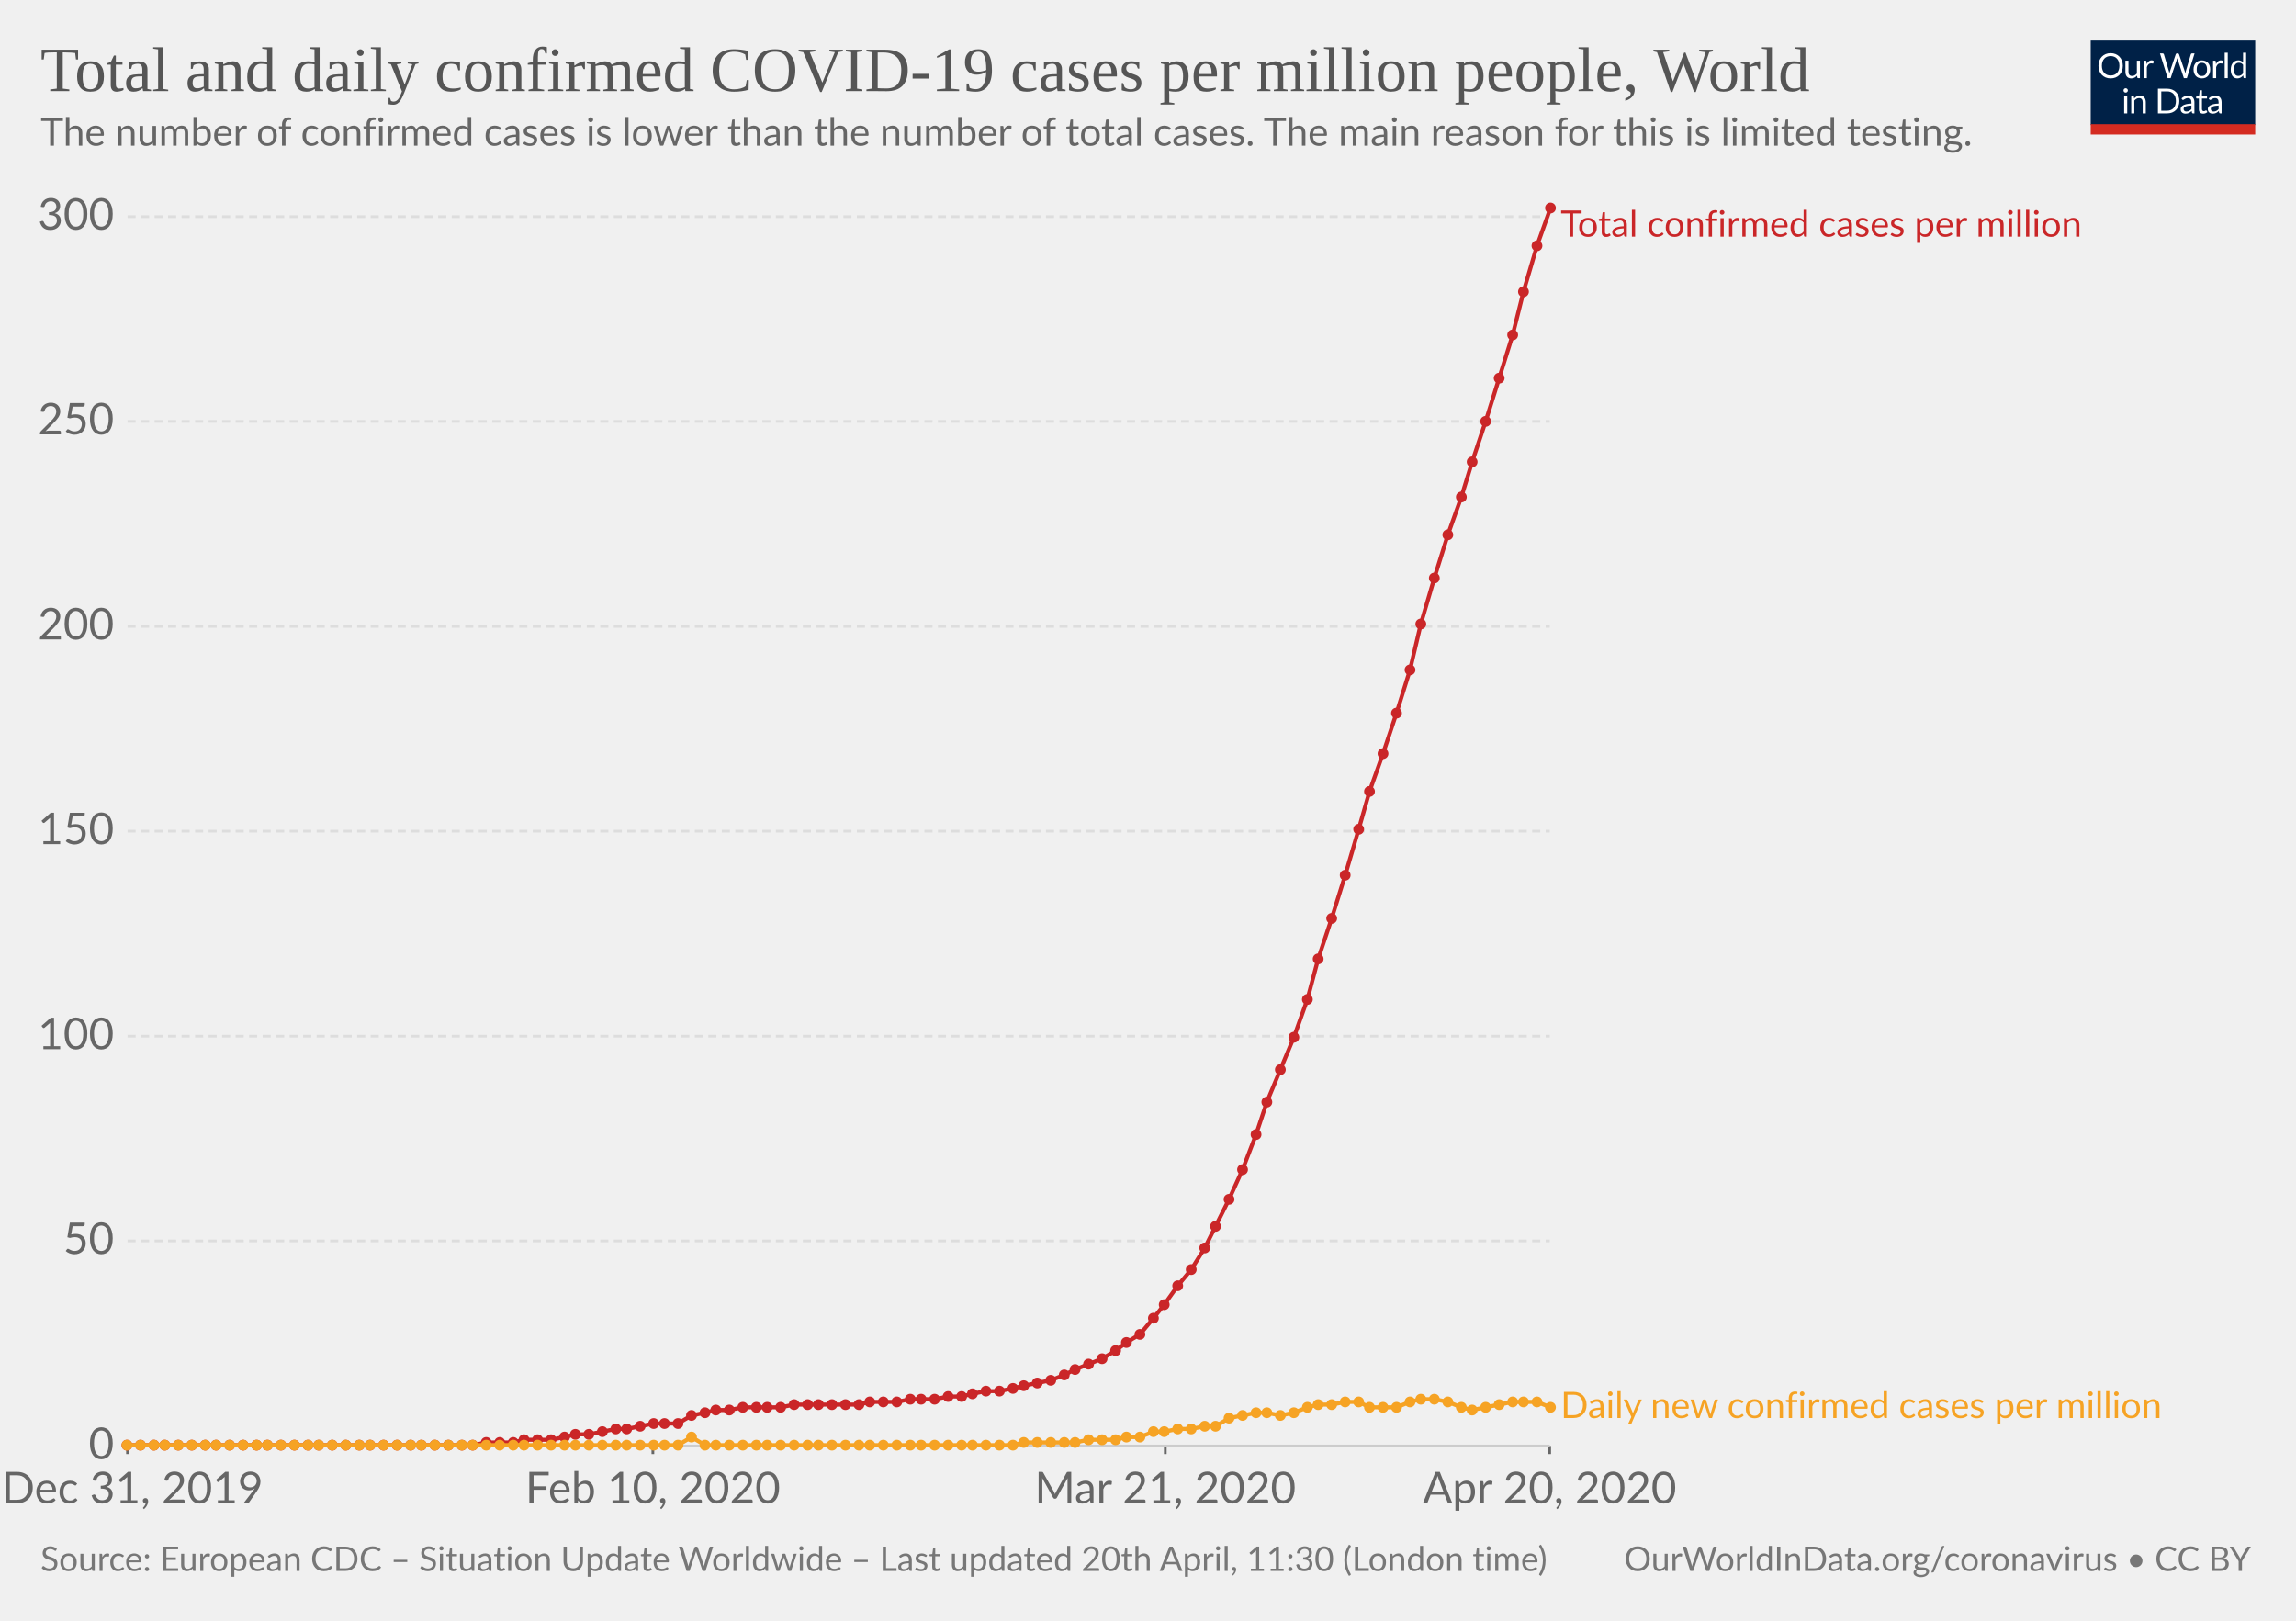
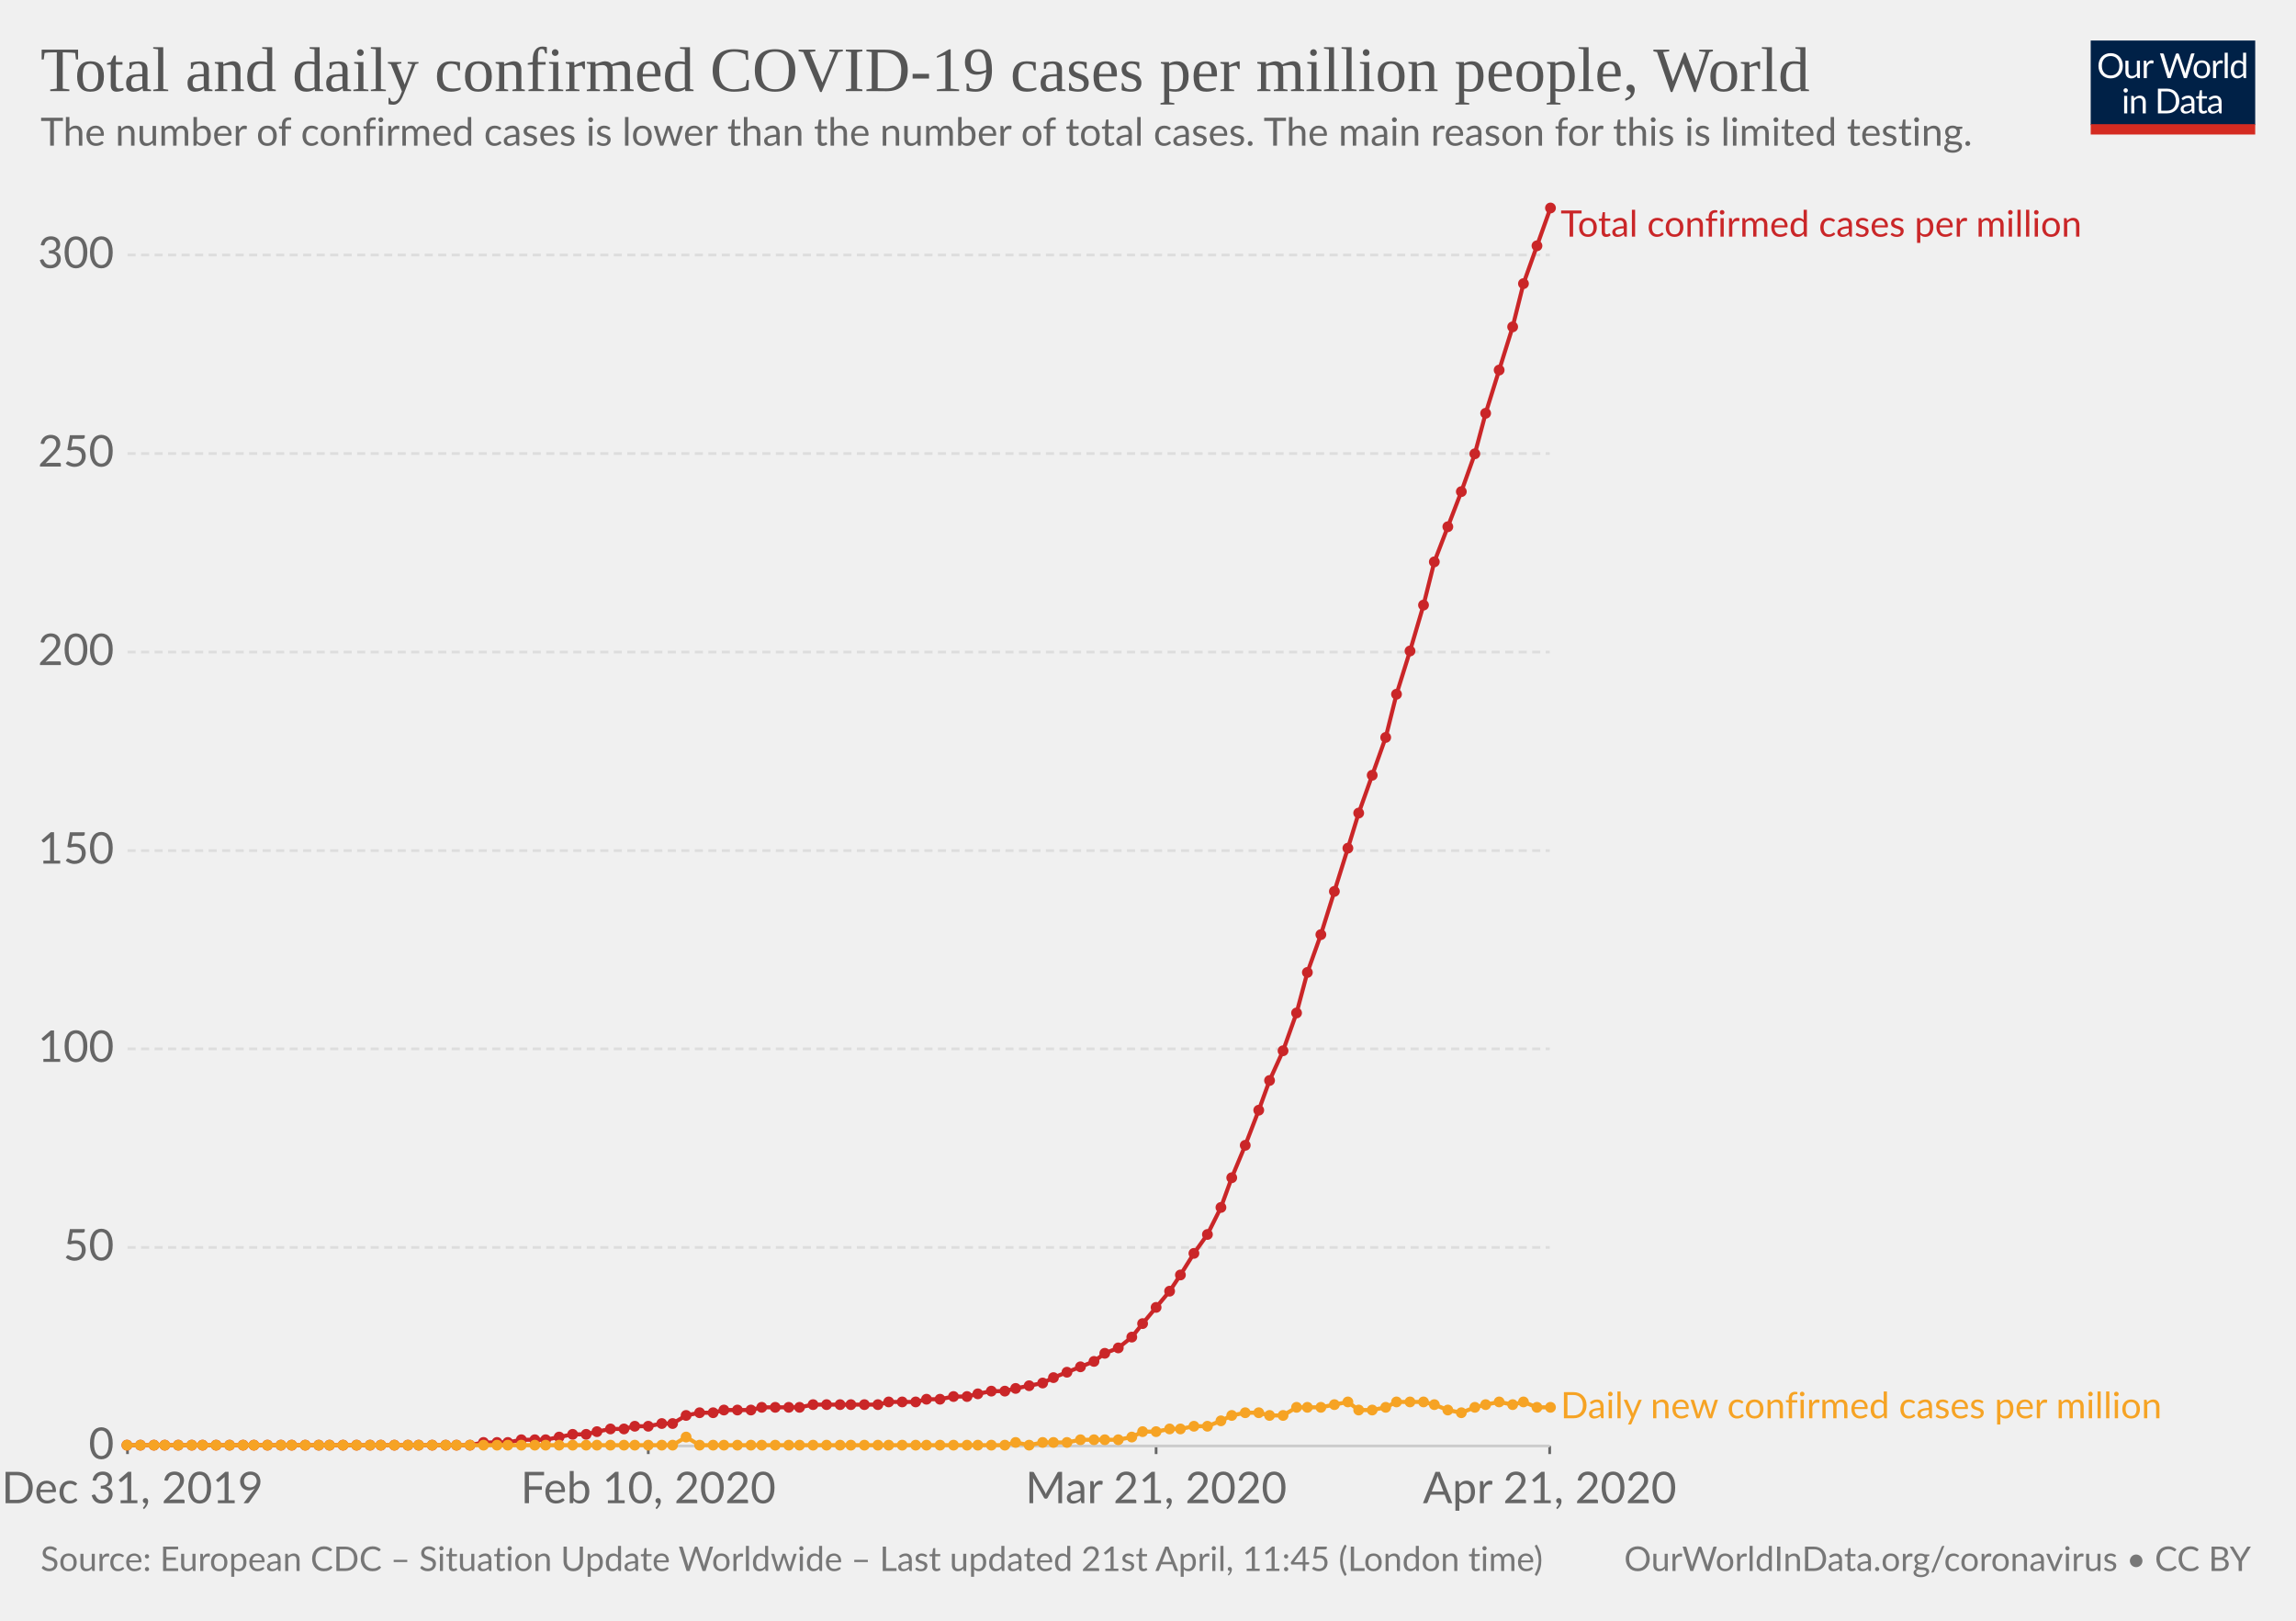
<svg xmlns="http://www.w3.org/2000/svg" version="1.1" style="background-color:#fff;-webkit-font-smoothing:antialiased" width="850" height="600" viewBox="0 0 850 600" font-family="Lato,'Helvetica Neue',Helvetica,Arial,sans-serif" font-size="18" text-rendering="optimizeLegibility">
  <g class="HeaderView">
    <g transform="matrix(.29 0 0 .29 774 15)">
      <svg width="210" height="120" viewBox="0 0 210 120" fill="none">
        <g clip-path="url(#clip0)">
          <path d="M0 0h210v107.89H0V0z" fill="#002147" />
          <path d="M40.98 32.25c0 2.36-.38 4.53-1.12 6.51a14.26 14.26 0 01-8.1 8.4c-1.9.78-4.02 1.17-6.34 1.17-2.31 0-4.42-.39-6.33-1.17a14.31 14.31 0 01-8.08-8.4 18.29 18.29 0 01-1.12-6.51c0-2.36.38-4.53 1.12-6.5.75-1.97 1.8-3.67 3.17-5.1 1.37-1.43 3-2.55 4.9-3.34 1.92-.8 4.03-1.19 6.34-1.19 2.32 0 4.43.4 6.34 1.19 1.92.8 3.56 1.9 4.93 3.34a14.87 14.87 0 013.17 5.1 18.1 18.1 0 011.12 6.5zm-4.38 0c0-1.94-.26-3.68-.8-5.22a10.91 10.91 0 00-2.24-3.89 9.68 9.68 0 00-3.52-2.46 11.95 11.95 0 00-4.62-.86c-1.68 0-3.21.28-4.6.86a9.88 9.88 0 00-3.54 2.46 10.91 10.91 0 00-2.24 3.9c-.53 1.53-.8 3.27-.8 5.2 0 1.94.27 3.68.8 5.22a11.17 11.17 0 002.24 3.9 10.01 10.01 0 003.55 2.44c1.38.56 2.9.83 4.6.83 1.7 0 3.24-.27 4.61-.83a9.8 9.8 0 003.52-2.44 11.17 11.17 0 002.25-3.9c.53-1.54.8-3.28.8-5.21zm26.22-6.54V48H60.5c-.56 0-.9-.27-1.05-.81l-.31-2.4a12.45 12.45 0 01-3.26 2.6c-1.2.64-2.58.96-4.13.96-1.22 0-2.3-.2-3.24-.6a6.52 6.52 0 01-2.33-1.7 7.37 7.37 0 01-1.43-2.67c-.3-1.04-.46-2.2-.46-3.45V25.7h3.91v14.22c0 1.68.38 2.99 1.15 3.91.77.93 1.96 1.39 3.54 1.39 1.16 0 2.24-.27 3.23-.82a10.42 10.42 0 002.8-2.28V25.7h3.91zm8.61 4.47a9.94 9.94 0 012.6-3.56 5.64 5.64 0 013.76-1.3c.47 0 .92.05 1.34.15.44.1.83.27 1.17.49L80 28.88c-.09.37-.3.55-.66.55-.2 0-.5-.04-.9-.13a6.21 6.21 0 00-3.24.18c-.54.2-1.03.5-1.47.92-.42.4-.81.9-1.17 1.5-.33.58-.64 1.26-.92 2.02V48h-3.94V25.71h2.25c.42 0 .72.08.88.25.16.16.27.44.33.83l.26 3.39zm61.16-13.7L122.75 48h-3.82l-7.99-24.05a21.95 21.95 0 01-.42-1.58 38.36 38.36 0 01-.44 1.58L102.05 48h-3.83L88.4 16.47h3.54c.38 0 .7.1.95.29.26.2.43.43.5.73l6.52 21.9c.1.4.2.83.28 1.28.1.46.2.94.29 1.46l.3-1.46c.12-.47.25-.9.38-1.27l7.41-21.91c.1-.25.26-.48.51-.69.27-.22.58-.33.95-.33h1.23c.38 0 .69.1.92.29.24.2.41.43.53.73l7.4 21.9a28.4 28.4 0 01.68 2.62 29.52 29.52 0 01.52-2.61l6.54-21.91c.07-.27.23-.5.48-.7.27-.21.58-.32.95-.32h3.32zm9.35 8.88c1.63 0 3.1.27 4.4.82a9.43 9.43 0 015.46 5.94c.5 1.4.74 2.98.74 4.73 0 1.76-.25 3.34-.74 4.75a9.43 9.43 0 01-5.46 5.92c-1.3.52-2.77.79-4.4.79-1.64 0-3.12-.27-4.44-.8a9.42 9.42 0 01-3.35-2.3c-.92-1-1.63-2.2-2.13-3.61-.49-1.41-.73-3-.73-4.75s.24-3.33.73-4.73c.5-1.43 1.2-2.64 2.13-3.63.93-1 2.04-1.77 3.35-2.31 1.32-.55 2.8-.82 4.44-.82zm0 19.89c2.2 0 3.84-.73 4.93-2.2 1.08-1.48 1.63-3.54 1.63-6.18 0-2.66-.55-4.72-1.63-6.2-1.09-1.49-2.73-2.23-4.93-2.23-1.12 0-2.09.2-2.93.57-.82.39-1.5.94-2.06 1.65-.55.72-.96 1.61-1.24 2.67-.26 1.04-.4 2.22-.4 3.54 0 2.64.55 4.7 1.64 6.18 1.1 1.47 2.76 2.2 4.99 2.2zm17.97-15.07a9.94 9.94 0 012.6-3.56 5.64 5.64 0 013.76-1.3c.47 0 .91.05 1.34.15.44.1.83.27 1.16.49l-.28 2.92c-.09.37-.31.55-.66.55-.2 0-.5-.04-.9-.13a6.2 6.2 0 00-3.24.18c-.54.2-1.03.5-1.47.92-.43.4-.82.9-1.17 1.5a13.1 13.1 0 00-.92 2.02V48h-3.94V25.71h2.24c.43 0 .72.08.88.25.17.16.28.44.33.83l.27 3.39zm15.04-14.59V48h-3.92V15.6h3.92zm19.55 15.43a6.22 6.22 0 00-2.38-2.05 6.7 6.7 0 00-2.86-.6c-2.07 0-3.66.75-4.77 2.23-1.12 1.48-1.68 3.6-1.68 6.33 0 1.46.13 2.7.38 3.74a7.29 7.29 0 001.1 2.56 4.35 4.35 0 001.78 1.45c.7.3 1.5.46 2.4.46 1.29 0 2.41-.3 3.36-.88a9.6 9.6 0 002.67-2.49V31.02zm3.91-15.43V48h-2.33c-.56 0-.9-.27-1.06-.81l-.35-2.71a12.13 12.13 0 01-3.25 2.77 8.28 8.28 0 01-4.23 1.06 7.31 7.31 0 01-6.14-2.9c-.73-.96-1.3-2.15-1.69-3.57a18.35 18.35 0 01.07-9.48 11.29 11.29 0 011.89-3.7 8.7 8.7 0 017.06-3.34 7.96 7.96 0 016.12 2.62V15.59h3.91zM46.61 70.71V93H42.7V70.71h3.91zm.84-7c0 .39-.08.75-.24 1.09-.15.32-.35.61-.62.88-.25.25-.55.44-.9.59a2.67 2.67 0 01-2.16 0 2.9 2.9 0 01-1.45-1.47 2.67 2.67 0 010-2.16c.15-.35.35-.65.6-.9.25-.27.53-.47.85-.62a2.67 2.67 0 012.16 0c.35.15.65.35.9.62.27.25.47.55.62.9.16.34.24.7.24 1.08zm7.97 10.24c.49-.54 1-1.04 1.54-1.48a9.85 9.85 0 013.66-1.84 8.96 8.96 0 015.43.35c.94.4 1.72.97 2.33 1.71.63.74 1.11 1.62 1.43 2.67.32 1.04.49 2.19.49 3.45V93h-3.94V78.81c0-1.69-.4-3-1.17-3.92-.76-.93-1.93-1.4-3.5-1.4-1.15 0-2.24.27-3.25.83-1 .56-1.92 1.31-2.77 2.27V93h-3.94V70.71h2.35c.56 0 .9.28 1.04.82l.3 2.42zm57.7 3.3c0 2.36-.37 4.5-1.11 6.44a14.3 14.3 0 01-3.17 4.98c-1.37 1.37-3 2.45-4.93 3.2-1.9.76-4.02 1.13-6.33 1.13H85.8V61.47h11.77c2.31 0 4.42.39 6.33 1.15a13.8 13.8 0 018.1 8.18 17.75 17.75 0 011.12 6.45zm-4.37 0c0-1.94-.26-3.67-.8-5.2a10.94 10.94 0 00-2.23-3.87 9.57 9.57 0 00-3.53-2.42 12.23 12.23 0 00-4.61-.83h-7.5v24.62h7.5c1.7 0 3.24-.28 4.61-.84a9.7 9.7 0 003.53-2.4 10.94 10.94 0 002.24-3.87c.53-1.53.8-3.26.8-5.2zm19.8 5.72c-1.8.06-3.34.2-4.62.44-1.26.22-2.3.51-3.1.88-.8.36-1.37.8-1.74 1.3-.35.5-.53 1.05-.53 1.67 0 .58.1 1.1.3 1.52a3 3 0 00.76 1.05c.34.27.73.46 1.17.6.45.11.94.17 1.45.17a7.28 7.28 0 003.5-.81 11.95 11.95 0 002.82-2.2v-4.62zm-12.65-9.11a12.73 12.73 0 013.98-2.66c1.43-.59 3-.88 4.73-.88 1.25 0 2.36.2 3.33.61a6.81 6.81 0 013.94 4.38c.33 1.04.5 2.19.5 3.43V93h-1.74a1.8 1.8 0 01-.88-.18c-.2-.13-.36-.38-.48-.74l-.44-2.12c-.59.55-1.16 1.03-1.72 1.46a9.48 9.48 0 01-3.74 1.7c-.69.15-1.46.23-2.3.23-.87 0-1.69-.12-2.45-.35a5.34 5.34 0 01-3.34-2.93 6.64 6.64 0 01-.49-2.64c0-.88.25-1.72.73-2.53a6.33 6.33 0 012.35-2.17c1.09-.63 2.5-1.15 4.25-1.54 1.75-.41 3.89-.65 6.42-.7v-1.75c0-1.73-.37-3.03-1.12-3.91-.75-.9-1.84-1.34-3.28-1.34-.97 0-1.78.12-2.44.37-.64.23-1.2.5-1.7.81l-1.23.82c-.33.23-.67.35-1 .35-.27 0-.5-.07-.69-.2a2.1 2.1 0 01-.48-.53l-.7-1.25zm27.67 19.5c-1.76 0-3.12-.5-4.07-1.48-.94-.98-1.41-2.4-1.41-4.25V74h-2.68a.9.9 0 01-.6-.2c-.16-.14-.24-.36-.24-.66v-1.56l3.65-.46.9-6.89c.05-.22.14-.4.29-.52a.88.88 0 01.62-.22H142v7.67h6.44V74h-6.44v13.38c0 .94.22 1.63.68 2.09.45.45 1.04.68 1.76.68a3.21 3.21 0 001.85-.53l.55-.35c.16-.12.3-.18.41-.18.2 0 .4.13.55.38l1.15 1.87a7.45 7.45 0 01-2.44 1.5c-.96.35-1.94.52-2.95.52zm19.68-10.4c-1.8.07-3.34.21-4.62.45-1.26.22-2.3.51-3.1.88-.8.36-1.37.8-1.74 1.3-.35.5-.53 1.05-.53 1.67 0 .58.1 1.1.3 1.52.18.42.44.77.76 1.05.34.27.73.46 1.17.6.45.11.94.17 1.45.17a7.3 7.3 0 003.5-.81 12.04 12.04 0 002.82-2.2v-4.62zm-12.65-9.1a12.72 12.72 0 013.99-2.66c1.42-.59 3-.88 4.72-.88 1.25 0 2.36.2 3.33.61a6.81 6.81 0 013.94 4.38c.33 1.04.5 2.19.5 3.43V93h-1.74a1.8 1.8 0 01-.88-.18c-.2-.13-.36-.38-.48-.74l-.44-2.12c-.59.55-1.16 1.03-1.72 1.46a9.48 9.48 0 01-3.74 1.7c-.69.15-1.46.23-2.3.23-.87 0-1.69-.12-2.45-.35a5.33 5.33 0 01-3.34-2.93 6.62 6.62 0 01-.49-2.64c0-.88.25-1.72.73-2.53a6.33 6.33 0 012.35-2.17c1.09-.63 2.5-1.15 4.25-1.54 1.74-.41 3.89-.65 6.42-.7v-1.75c0-1.73-.37-3.03-1.12-3.91-.75-.9-1.84-1.34-3.28-1.34-.97 0-1.78.12-2.44.37-.64.23-1.2.5-1.7.81-.46.3-.87.57-1.22.82-.34.23-.68.35-1.02.35-.26 0-.49-.07-.68-.2-.19-.14-.35-.32-.48-.53l-.7-1.25z" fill="#fff" />
          <path fill="#D42B21" d="M0 106.79h210V120H0z" />
        </g>
        <defs>
          <clipPath id="clip0">
            <path fill="#fff" d="M0 0h210v120H0z" />
          </clipPath>
        </defs>
      </svg>
    </g>
    <a href="https://ourworldindata.org/grapher/total-daily-covid-cases-per-million" target="_blank" font-family="&quot;Playfair Display&quot;,Georgia,&quot;Times New Roman&quot;,serif">
      <text font-size="23.4" x="15" y="33.7" fill="#555">
        <tspan x="15" y="33.72">Total and daily confirmed COVID-19 cases per million people, World</tspan>
      </text>
    </a>
    <text font-size="14.4" x="15" y="53.9" fill="#666">
      <tspan x="15" y="53.92">The number of confirmed cases is lower than the number of total cases. The main reason for this is limited testing.</tspan>
    </text>
  </g>
  <g class="LineChart">
    <defs>
      <clipPath id="a">
        <path d="M37.22 0h830v959.4h-830z" />
      </clipPath>
    </defs>
    <g class="AxisBoxView">
      <g class="HorizontalAxis">
-         <path stroke="#666" d="M47.2 535.3v3M241.7 535.3v3M431.4 535.3v3M573.7 535.3v3" />
+         <path stroke="#666" d="M47.2 535.3v3M240 535.3v3M428 535.3v3M573.7 535.3v3" />
        <text x="49" y="556.5" fill="#666" text-anchor="middle" font-size="16.2">Dec 31, 2019</text>
-         <text x="241.7" y="556.5" fill="#666" text-anchor="middle" font-size="16.2">Feb 10, 2020</text>
-         <text x="431.4" y="556.5" fill="#666" text-anchor="middle" font-size="16.2">Mar 21, 2020</text>
-         <text x="573.7" y="556.5" fill="#666" text-anchor="middle" font-size="16.2">Apr 20, 2020</text>
+         <text x="240" y="556.5" fill="#666" text-anchor="middle" font-size="16.2">Feb 10, 2020</text>
+         <text x="428" y="556.5" fill="#666" text-anchor="middle" font-size="16.2">Mar 21, 2020</text>
+         <text x="573.7" y="556.5" fill="#666" text-anchor="middle" font-size="16.2">Apr 21, 2020</text>
      </g>
      <g class="VerticalAxis" fill="#666" dominant-baseline="middle" text-anchor="end" font-size="16.2">
        <text x="42.22" y="535.3">0</text>
-         <text x="42.22" y="459.4">50</text>
-         <text x="42.22" y="383.6">100</text>
-         <text x="42.22" y="307.7">150</text>
-         <text x="42.22" y="231.9">200</text>
-         <text x="42.22" y="156">250</text>
-         <text x="42.22" y="80.2">300</text>
+         <text x="42.22" y="461.8">50</text>
+         <text x="42.22" y="388.3">100</text>
+         <text x="42.22" y="314.9">150</text>
+         <text x="42.22" y="241.4">200</text>
+         <text x="42.22" y="167.9">250</text>
+         <text x="42.22" y="94.4">300</text>
      </g>
      <g class="AxisGridLines">
        <path stroke="#ccc" d="M47.22 535.3h526.52" />
-         <path stroke="#ddd" stroke-dasharray="3,2" d="M47.22 459.4h526.52M47.22 383.6h526.52M47.22 307.7h526.52M47.22 231.9h526.52M47.22 156h526.52M47.22 80.2h526.52" />
+         <path stroke="#ddd" stroke-dasharray="3,2" d="M47.22 461.8h526.52M47.22 388.3h526.52M47.22 314.9h526.52M47.22 241.4h526.52M47.22 167.9h526.52M47.22 94.4h526.52" />
      </g>
    </g>
    <g clip-path="url(#a)">
      <g class="HeightedLegend" cursor="default">
        <g class="legendMark">
          <text font-size="13.5" x="577.7" y="87.6" fill="#ca2628">
            <tspan x="577.74" y="87.6">Total confirmed cases per million</tspan>
          </text>
        </g>
        <g class="legendMark">
-           <text font-size="13.5" x="577.7" y="524.9" fill="#f6a324">
-             <tspan x="577.74" y="524.95">Daily new confirmed cases per million</tspan>
+           <text font-size="13.5" x="577.7" y="525" fill="#f6a324">
+             <tspan x="577.74" y="525.05">Daily new confirmed cases per million</tspan>
          </text>
        </g>
      </g>
      <g class="Lines">
        <g class="key-World_0">
-           <path stroke="#ca2628" stroke-linecap="round" d="M47 535h128l5-1h10l4-1h10l5-1 4-1h5l5-1 5-1h4l5-1 5-1h9l5-3 5-1 4-1h5l5-1h14l5-1h24l4-1h10l5-1h9l5-1h5l4-1 5-1h5l5-1 4-1 5-1 5-1 5-2 4-2 5-2 5-2 5-3 4-3 5-3 5-6 4-5 5-7 5-6 5-8 4-8 5-10 5-11 5-13 4-12 5-12 5-12 5-14 4-15 5-15 5-16 5-17 4-14 5-14 5-15 5-16 4-17 5-17 5-16 5-14 4-13 5-15 5-16 5-16 4-16 5-17 5-14" fill="none" stroke-width="1.5" />
+           <path stroke="#ca2628" stroke-linecap="round" d="M47 535h127l5-1h9l5-1h9l5-1 5-1h5l4-1 5-1h5l4-1h5l5-1h4l5-3 5-1h5l4-1h10l4-1h14l5-1h24l4-1h10l4-1h5l5-1h5l4-1 5-1h5l4-1 5-1 5-1 4-2 5-2 5-2 5-2 4-3 5-2 5-4 4-5 5-6 5-6 4-6 5-8 5-7 5-10 4-11 5-12 5-13 4-11 5-11 5-14 4-15 5-14 5-16 5-16 4-13 5-14 5-14 4-16 5-16 5-17 4-16 5-13 5-13 5-14 4-15 5-16 5-16 4-16 5-14 5-14" fill="none" stroke-width="1.5" />
          <g fill="#ca2628">
            <circle cx="47" cy="535" r="2" />
            <circle cx="52" cy="535" r="2" />
            <circle cx="57" cy="535" r="2" />
            <circle cx="61" cy="535" r="2" />
            <circle cx="66" cy="535" r="2" />
            <circle cx="71" cy="535" r="2" />
-             <circle cx="76" cy="535" r="2" />
+             <circle cx="75" cy="535" r="2" />
            <circle cx="80" cy="535" r="2" />
            <circle cx="85" cy="535" r="2" />
            <circle cx="90" cy="535" r="2" />
-             <circle cx="95" cy="535" r="2" />
+             <circle cx="94" cy="535" r="2" />
            <circle cx="99" cy="535" r="2" />
            <circle cx="104" cy="535" r="2" />
-             <circle cx="109" cy="535" r="2" />
-             <circle cx="114" cy="535" r="2" />
+             <circle cx="108" cy="535" r="2" />
+             <circle cx="113" cy="535" r="2" />
            <circle cx="118" cy="535" r="2" />
-             <circle cx="123" cy="535" r="2" />
-             <circle cx="128" cy="535" r="2" />
-             <circle cx="133" cy="535" r="2" />
+             <circle cx="122" cy="535" r="2" />
+             <circle cx="127" cy="535" r="2" />
+             <circle cx="132" cy="535" r="2" />
            <circle cx="137" cy="535" r="2" />
-             <circle cx="142" cy="535" r="2" />
-             <circle cx="147" cy="535" r="2" />
-             <circle cx="152" cy="535" r="2" />
-             <circle cx="156" cy="535" r="2" />
-             <circle cx="161" cy="535" r="2" />
-             <circle cx="166" cy="535" r="2" />
-             <circle cx="171" cy="535" r="2" />
-             <circle cx="175" cy="535" r="2" />
-             <circle cx="180" cy="534" r="2" />
-             <circle cx="185" cy="534" r="2" />
-             <circle cx="190" cy="534" r="2" />
-             <circle cx="194" cy="533" r="2" />
-             <circle cx="199" cy="533" r="2" />
-             <circle cx="204" cy="533" r="2" />
-             <circle cx="209" cy="532" r="2" />
-             <circle cx="213" cy="531" r="2" />
-             <circle cx="218" cy="531" r="2" />
-             <circle cx="223" cy="530" r="2" />
-             <circle cx="228" cy="529" r="2" />
-             <circle cx="232" cy="529" r="2" />
-             <circle cx="237" cy="528" r="2" />
-             <circle cx="242" cy="527" r="2" />
-             <circle cx="246" cy="527" r="2" />
-             <circle cx="251" cy="527" r="2" />
-             <circle cx="256" cy="524" r="2" />
-             <circle cx="261" cy="523" r="2" />
-             <circle cx="265" cy="522" r="2" />
-             <circle cx="270" cy="522" r="2" />
-             <circle cx="275" cy="521" r="2" />
-             <circle cx="280" cy="521" r="2" />
-             <circle cx="284" cy="521" r="2" />
-             <circle cx="289" cy="521" r="2" />
-             <circle cx="294" cy="520" r="2" />
-             <circle cx="299" cy="520" r="2" />
-             <circle cx="303" cy="520" r="2" />
-             <circle cx="308" cy="520" r="2" />
-             <circle cx="313" cy="520" r="2" />
-             <circle cx="318" cy="520" r="2" />
-             <circle cx="322" cy="519" r="2" />
-             <circle cx="327" cy="519" r="2" />
-             <circle cx="332" cy="519" r="2" />
-             <circle cx="337" cy="518" r="2" />
-             <circle cx="341" cy="518" r="2" />
-             <circle cx="346" cy="518" r="2" />
-             <circle cx="351" cy="517" r="2" />
-             <circle cx="356" cy="517" r="2" />
-             <circle cx="360" cy="516" r="2" />
-             <circle cx="365" cy="515" r="2" />
-             <circle cx="370" cy="515" r="2" />
-             <circle cx="375" cy="514" r="2" />
-             <circle cx="379" cy="513" r="2" />
-             <circle cx="384" cy="512" r="2" />
-             <circle cx="389" cy="511" r="2" />
-             <circle cx="394" cy="509" r="2" />
-             <circle cx="398" cy="507" r="2" />
-             <circle cx="403" cy="505" r="2" />
-             <circle cx="408" cy="503" r="2" />
-             <circle cx="413" cy="500" r="2" />
-             <circle cx="417" cy="497" r="2" />
-             <circle cx="422" cy="494" r="2" />
-             <circle cx="427" cy="488" r="2" />
-             <circle cx="431" cy="483" r="2" />
-             <circle cx="436" cy="476" r="2" />
-             <circle cx="441" cy="470" r="2" />
-             <circle cx="446" cy="462" r="2" />
-             <circle cx="450" cy="454" r="2" />
-             <circle cx="455" cy="444" r="2" />
-             <circle cx="460" cy="433" r="2" />
-             <circle cx="465" cy="420" r="2" />
-             <circle cx="469" cy="408" r="2" />
-             <circle cx="474" cy="396" r="2" />
-             <circle cx="479" cy="384" r="2" />
-             <circle cx="484" cy="370" r="2" />
-             <circle cx="488" cy="355" r="2" />
-             <circle cx="493" cy="340" r="2" />
-             <circle cx="498" cy="324" r="2" />
-             <circle cx="503" cy="307" r="2" />
-             <circle cx="507" cy="293" r="2" />
-             <circle cx="512" cy="279" r="2" />
-             <circle cx="517" cy="264" r="2" />
-             <circle cx="522" cy="248" r="2" />
-             <circle cx="526" cy="231" r="2" />
-             <circle cx="531" cy="214" r="2" />
-             <circle cx="536" cy="198" r="2" />
-             <circle cx="541" cy="184" r="2" />
-             <circle cx="545" cy="171" r="2" />
-             <circle cx="550" cy="156" r="2" />
-             <circle cx="555" cy="140" r="2" />
-             <circle cx="560" cy="124" r="2" />
-             <circle cx="564" cy="108" r="2" />
+             <circle cx="141" cy="535" r="2" />
+             <circle cx="146" cy="535" r="2" />
+             <circle cx="151" cy="535" r="2" />
+             <circle cx="155" cy="535" r="2" />
+             <circle cx="160" cy="535" r="2" />
+             <circle cx="165" cy="535" r="2" />
+             <circle cx="169" cy="535" r="2" />
+             <circle cx="174" cy="535" r="2" />
+             <circle cx="179" cy="534" r="2" />
+             <circle cx="184" cy="534" r="2" />
+             <circle cx="188" cy="534" r="2" />
+             <circle cx="193" cy="533" r="2" />
+             <circle cx="198" cy="533" r="2" />
+             <circle cx="202" cy="533" r="2" />
+             <circle cx="207" cy="532" r="2" />
+             <circle cx="212" cy="531" r="2" />
+             <circle cx="217" cy="531" r="2" />
+             <circle cx="221" cy="530" r="2" />
+             <circle cx="226" cy="529" r="2" />
+             <circle cx="231" cy="529" r="2" />
+             <circle cx="235" cy="528" r="2" />
+             <circle cx="240" cy="528" r="2" />
+             <circle cx="245" cy="527" r="2" />
+             <circle cx="249" cy="527" r="2" />
+             <circle cx="254" cy="524" r="2" />
+             <circle cx="259" cy="523" r="2" />
+             <circle cx="264" cy="523" r="2" />
+             <circle cx="268" cy="522" r="2" />
+             <circle cx="273" cy="522" r="2" />
+             <circle cx="278" cy="522" r="2" />
+             <circle cx="282" cy="521" r="2" />
+             <circle cx="287" cy="521" r="2" />
+             <circle cx="292" cy="521" r="2" />
+             <circle cx="296" cy="521" r="2" />
+             <circle cx="301" cy="520" r="2" />
+             <circle cx="306" cy="520" r="2" />
+             <circle cx="311" cy="520" r="2" />
+             <circle cx="315" cy="520" r="2" />
+             <circle cx="320" cy="520" r="2" />
+             <circle cx="325" cy="520" r="2" />
+             <circle cx="329" cy="519" r="2" />
+             <circle cx="334" cy="519" r="2" />
+             <circle cx="339" cy="519" r="2" />
+             <circle cx="343" cy="518" r="2" />
+             <circle cx="348" cy="518" r="2" />
+             <circle cx="353" cy="517" r="2" />
+             <circle cx="358" cy="517" r="2" />
+             <circle cx="362" cy="516" r="2" />
+             <circle cx="367" cy="515" r="2" />
+             <circle cx="372" cy="515" r="2" />
+             <circle cx="376" cy="514" r="2" />
+             <circle cx="381" cy="513" r="2" />
+             <circle cx="386" cy="512" r="2" />
+             <circle cx="390" cy="510" r="2" />
+             <circle cx="395" cy="508" r="2" />
+             <circle cx="400" cy="506" r="2" />
+             <circle cx="405" cy="504" r="2" />
+             <circle cx="409" cy="501" r="2" />
+             <circle cx="414" cy="499" r="2" />
+             <circle cx="419" cy="495" r="2" />
+             <circle cx="423" cy="490" r="2" />
+             <circle cx="428" cy="484" r="2" />
+             <circle cx="433" cy="478" r="2" />
+             <circle cx="437" cy="472" r="2" />
+             <circle cx="442" cy="464" r="2" />
+             <circle cx="447" cy="457" r="2" />
+             <circle cx="452" cy="447" r="2" />
+             <circle cx="456" cy="436" r="2" />
+             <circle cx="461" cy="424" r="2" />
+             <circle cx="466" cy="411" r="2" />
+             <circle cx="470" cy="400" r="2" />
+             <circle cx="475" cy="389" r="2" />
+             <circle cx="480" cy="375" r="2" />
+             <circle cx="484" cy="360" r="2" />
+             <circle cx="489" cy="346" r="2" />
+             <circle cx="494" cy="330" r="2" />
+             <circle cx="499" cy="314" r="2" />
+             <circle cx="503" cy="301" r="2" />
+             <circle cx="508" cy="287" r="2" />
+             <circle cx="513" cy="273" r="2" />
+             <circle cx="517" cy="257" r="2" />
+             <circle cx="522" cy="241" r="2" />
+             <circle cx="527" cy="224" r="2" />
+             <circle cx="531" cy="208" r="2" />
+             <circle cx="536" cy="195" r="2" />
+             <circle cx="541" cy="182" r="2" />
+             <circle cx="546" cy="168" r="2" />
+             <circle cx="550" cy="153" r="2" />
+             <circle cx="555" cy="137" r="2" />
+             <circle cx="560" cy="121" r="2" />
+             <circle cx="564" cy="105" r="2" />
            <circle cx="569" cy="91" r="2" />
            <circle cx="574" cy="77" r="2" />
          </g>
        </g>
        <g class="key-World_1">
-           <path stroke="#f6a324" stroke-linecap="round" d="M47 535h204l5-3 5 3h114l4-1h19l5-1h10l4-1h5l5-2h4l5-1h5l5-1h4l5-3 5-1 5-1h4l5 1 5-1 5-2 4-1h5l5-1h5l4 2h10l5-2 4-1h5l5 1 5 2 4 1 5-1 5-1 5-1h9l5 2" fill="none" stroke-width="1.5" />
+           <path stroke="#f6a324" stroke-linecap="round" d="M47 535h202l5-3 5 3h113l4-1 5 1 5-1h9l5-1h14l5-1 4-2h5l5-1h4l5-1h5l5-2 4-2 5-1h5l4 1h5l5-3h9l5-1 5-1 4 3h5l5-1 4-2h10l4 1 5 2 5 1 5-2 4-1 5-1 5 1 4-1 5 2h5" fill="none" stroke-width="1.5" />
          <g fill="#f6a324">
            <circle cx="47" cy="535" r="2" />
            <circle cx="52" cy="535" r="2" />
            <circle cx="57" cy="535" r="2" />
            <circle cx="61" cy="535" r="2" />
            <circle cx="66" cy="535" r="2" />
            <circle cx="71" cy="535" r="2" />
-             <circle cx="76" cy="535" r="2" />
+             <circle cx="75" cy="535" r="2" />
            <circle cx="80" cy="535" r="2" />
            <circle cx="85" cy="535" r="2" />
            <circle cx="90" cy="535" r="2" />
-             <circle cx="95" cy="535" r="2" />
+             <circle cx="94" cy="535" r="2" />
            <circle cx="99" cy="535" r="2" />
            <circle cx="104" cy="535" r="2" />
-             <circle cx="109" cy="535" r="2" />
-             <circle cx="114" cy="535" r="2" />
+             <circle cx="108" cy="535" r="2" />
+             <circle cx="113" cy="535" r="2" />
            <circle cx="118" cy="535" r="2" />
-             <circle cx="123" cy="535" r="2" />
-             <circle cx="128" cy="535" r="2" />
-             <circle cx="133" cy="535" r="2" />
+             <circle cx="122" cy="535" r="2" />
+             <circle cx="127" cy="535" r="2" />
+             <circle cx="132" cy="535" r="2" />
            <circle cx="137" cy="535" r="2" />
-             <circle cx="142" cy="535" r="2" />
-             <circle cx="147" cy="535" r="2" />
-             <circle cx="152" cy="535" r="2" />
-             <circle cx="156" cy="535" r="2" />
-             <circle cx="161" cy="535" r="2" />
-             <circle cx="166" cy="535" r="2" />
-             <circle cx="171" cy="535" r="2" />
-             <circle cx="175" cy="535" r="2" />
-             <circle cx="180" cy="535" r="2" />
-             <circle cx="185" cy="535" r="2" />
-             <circle cx="190" cy="535" r="2" />
-             <circle cx="194" cy="535" r="2" />
-             <circle cx="199" cy="535" r="2" />
-             <circle cx="204" cy="535" r="2" />
-             <circle cx="209" cy="535" r="2" />
-             <circle cx="213" cy="535" r="2" />
-             <circle cx="218" cy="535" r="2" />
-             <circle cx="223" cy="535" r="2" />
-             <circle cx="228" cy="535" r="2" />
-             <circle cx="232" cy="535" r="2" />
-             <circle cx="237" cy="535" r="2" />
-             <circle cx="242" cy="535" r="2" />
-             <circle cx="246" cy="535" r="2" />
-             <circle cx="251" cy="535" r="2" />
-             <circle cx="256" cy="532" r="2" />
-             <circle cx="261" cy="535" r="2" />
-             <circle cx="265" cy="535" r="2" />
-             <circle cx="270" cy="535" r="2" />
-             <circle cx="275" cy="535" r="2" />
-             <circle cx="280" cy="535" r="2" />
-             <circle cx="284" cy="535" r="2" />
-             <circle cx="289" cy="535" r="2" />
-             <circle cx="294" cy="535" r="2" />
-             <circle cx="299" cy="535" r="2" />
-             <circle cx="303" cy="535" r="2" />
-             <circle cx="308" cy="535" r="2" />
-             <circle cx="313" cy="535" r="2" />
-             <circle cx="318" cy="535" r="2" />
-             <circle cx="322" cy="535" r="2" />
-             <circle cx="327" cy="535" r="2" />
-             <circle cx="332" cy="535" r="2" />
-             <circle cx="337" cy="535" r="2" />
-             <circle cx="341" cy="535" r="2" />
-             <circle cx="346" cy="535" r="2" />
-             <circle cx="351" cy="535" r="2" />
-             <circle cx="356" cy="535" r="2" />
-             <circle cx="360" cy="535" r="2" />
-             <circle cx="365" cy="535" r="2" />
-             <circle cx="370" cy="535" r="2" />
-             <circle cx="375" cy="535" r="2" />
-             <circle cx="379" cy="534" r="2" />
-             <circle cx="384" cy="534" r="2" />
-             <circle cx="389" cy="534" r="2" />
-             <circle cx="394" cy="534" r="2" />
-             <circle cx="398" cy="534" r="2" />
-             <circle cx="403" cy="533" r="2" />
-             <circle cx="408" cy="533" r="2" />
-             <circle cx="413" cy="533" r="2" />
-             <circle cx="417" cy="532" r="2" />
-             <circle cx="422" cy="532" r="2" />
-             <circle cx="427" cy="530" r="2" />
-             <circle cx="431" cy="530" r="2" />
-             <circle cx="436" cy="529" r="2" />
-             <circle cx="441" cy="529" r="2" />
-             <circle cx="446" cy="528" r="2" />
-             <circle cx="450" cy="528" r="2" />
-             <circle cx="455" cy="525" r="2" />
-             <circle cx="460" cy="524" r="2" />
-             <circle cx="465" cy="523" r="2" />
-             <circle cx="469" cy="523" r="2" />
-             <circle cx="474" cy="524" r="2" />
-             <circle cx="479" cy="523" r="2" />
+             <circle cx="141" cy="535" r="2" />
+             <circle cx="146" cy="535" r="2" />
+             <circle cx="151" cy="535" r="2" />
+             <circle cx="155" cy="535" r="2" />
+             <circle cx="160" cy="535" r="2" />
+             <circle cx="165" cy="535" r="2" />
+             <circle cx="169" cy="535" r="2" />
+             <circle cx="174" cy="535" r="2" />
+             <circle cx="179" cy="535" r="2" />
+             <circle cx="184" cy="535" r="2" />
+             <circle cx="188" cy="535" r="2" />
+             <circle cx="193" cy="535" r="2" />
+             <circle cx="198" cy="535" r="2" />
+             <circle cx="202" cy="535" r="2" />
+             <circle cx="207" cy="535" r="2" />
+             <circle cx="212" cy="535" r="2" />
+             <circle cx="217" cy="535" r="2" />
+             <circle cx="221" cy="535" r="2" />
+             <circle cx="226" cy="535" r="2" />
+             <circle cx="231" cy="535" r="2" />
+             <circle cx="235" cy="535" r="2" />
+             <circle cx="240" cy="535" r="2" />
+             <circle cx="245" cy="535" r="2" />
+             <circle cx="249" cy="535" r="2" />
+             <circle cx="254" cy="532" r="2" />
+             <circle cx="259" cy="535" r="2" />
+             <circle cx="264" cy="535" r="2" />
+             <circle cx="268" cy="535" r="2" />
+             <circle cx="273" cy="535" r="2" />
+             <circle cx="278" cy="535" r="2" />
+             <circle cx="282" cy="535" r="2" />
+             <circle cx="287" cy="535" r="2" />
+             <circle cx="292" cy="535" r="2" />
+             <circle cx="296" cy="535" r="2" />
+             <circle cx="301" cy="535" r="2" />
+             <circle cx="306" cy="535" r="2" />
+             <circle cx="311" cy="535" r="2" />
+             <circle cx="315" cy="535" r="2" />
+             <circle cx="320" cy="535" r="2" />
+             <circle cx="325" cy="535" r="2" />
+             <circle cx="329" cy="535" r="2" />
+             <circle cx="334" cy="535" r="2" />
+             <circle cx="339" cy="535" r="2" />
+             <circle cx="343" cy="535" r="2" />
+             <circle cx="348" cy="535" r="2" />
+             <circle cx="353" cy="535" r="2" />
+             <circle cx="358" cy="535" r="2" />
+             <circle cx="362" cy="535" r="2" />
+             <circle cx="367" cy="535" r="2" />
+             <circle cx="372" cy="535" r="2" />
+             <circle cx="376" cy="534" r="2" />
+             <circle cx="381" cy="535" r="2" />
+             <circle cx="386" cy="534" r="2" />
+             <circle cx="390" cy="534" r="2" />
+             <circle cx="395" cy="534" r="2" />
+             <circle cx="400" cy="533" r="2" />
+             <circle cx="405" cy="533" r="2" />
+             <circle cx="409" cy="533" r="2" />
+             <circle cx="414" cy="533" r="2" />
+             <circle cx="419" cy="532" r="2" />
+             <circle cx="423" cy="530" r="2" />
+             <circle cx="428" cy="530" r="2" />
+             <circle cx="433" cy="529" r="2" />
+             <circle cx="437" cy="529" r="2" />
+             <circle cx="442" cy="528" r="2" />
+             <circle cx="447" cy="528" r="2" />
+             <circle cx="452" cy="526" r="2" />
+             <circle cx="456" cy="524" r="2" />
+             <circle cx="461" cy="523" r="2" />
+             <circle cx="466" cy="523" r="2" />
+             <circle cx="470" cy="524" r="2" />
+             <circle cx="475" cy="524" r="2" />
+             <circle cx="480" cy="521" r="2" />
            <circle cx="484" cy="521" r="2" />
-             <circle cx="488" cy="520" r="2" />
-             <circle cx="493" cy="520" r="2" />
-             <circle cx="498" cy="519" r="2" />
-             <circle cx="503" cy="519" r="2" />
-             <circle cx="507" cy="521" r="2" />
-             <circle cx="512" cy="521" r="2" />
-             <circle cx="517" cy="521" r="2" />
+             <circle cx="489" cy="521" r="2" />
+             <circle cx="494" cy="520" r="2" />
+             <circle cx="499" cy="519" r="2" />
+             <circle cx="503" cy="522" r="2" />
+             <circle cx="508" cy="522" r="2" />
+             <circle cx="513" cy="521" r="2" />
+             <circle cx="517" cy="519" r="2" />
            <circle cx="522" cy="519" r="2" />
-             <circle cx="526" cy="518" r="2" />
-             <circle cx="531" cy="518" r="2" />
-             <circle cx="536" cy="519" r="2" />
-             <circle cx="541" cy="521" r="2" />
-             <circle cx="545" cy="522" r="2" />
-             <circle cx="550" cy="521" r="2" />
-             <circle cx="555" cy="520" r="2" />
-             <circle cx="560" cy="519" r="2" />
+             <circle cx="527" cy="519" r="2" />
+             <circle cx="531" cy="520" r="2" />
+             <circle cx="536" cy="522" r="2" />
+             <circle cx="541" cy="523" r="2" />
+             <circle cx="546" cy="521" r="2" />
+             <circle cx="550" cy="520" r="2" />
+             <circle cx="555" cy="519" r="2" />
+             <circle cx="560" cy="520" r="2" />
            <circle cx="564" cy="519" r="2" />
-             <circle cx="569" cy="519" r="2" />
+             <circle cx="569" cy="521" r="2" />
            <circle cx="574" cy="521" r="2" />
          </g>
        </g>
      </g>
    </g>
  </g>
  <g class="SourcesFooter" fill="#777">
    <g class="clickable" fill="#777">
      <text font-size="12.6" x="15" y="581.6">
-         <tspan x="15" y="581.58">Source: European CDC – Situation Update Worldwide – Last updated 20th April, 11:30 (London time)</tspan>
+         <tspan x="15" y="581.58">Source: European CDC – Situation Update Worldwide – Last updated 21st April, 11:45 (London time)</tspan>
      </text>
    </g>
    <text font-size="12.6" x="601.3" y="581.6">
      <tspan x="601.27" y="581.58">
        <a target="_blank" href="https://ourworldindata.org/coronavirus" fill="#777">OurWorldInData.org/coronavirus</a> • <a class="cclogo" href="http://creativecommons.org/licenses/by/4.0/deed.en_US" target="_blank" fill="#777">CC BY</a>
      </tspan>
    </text>
  </g>
</svg>
